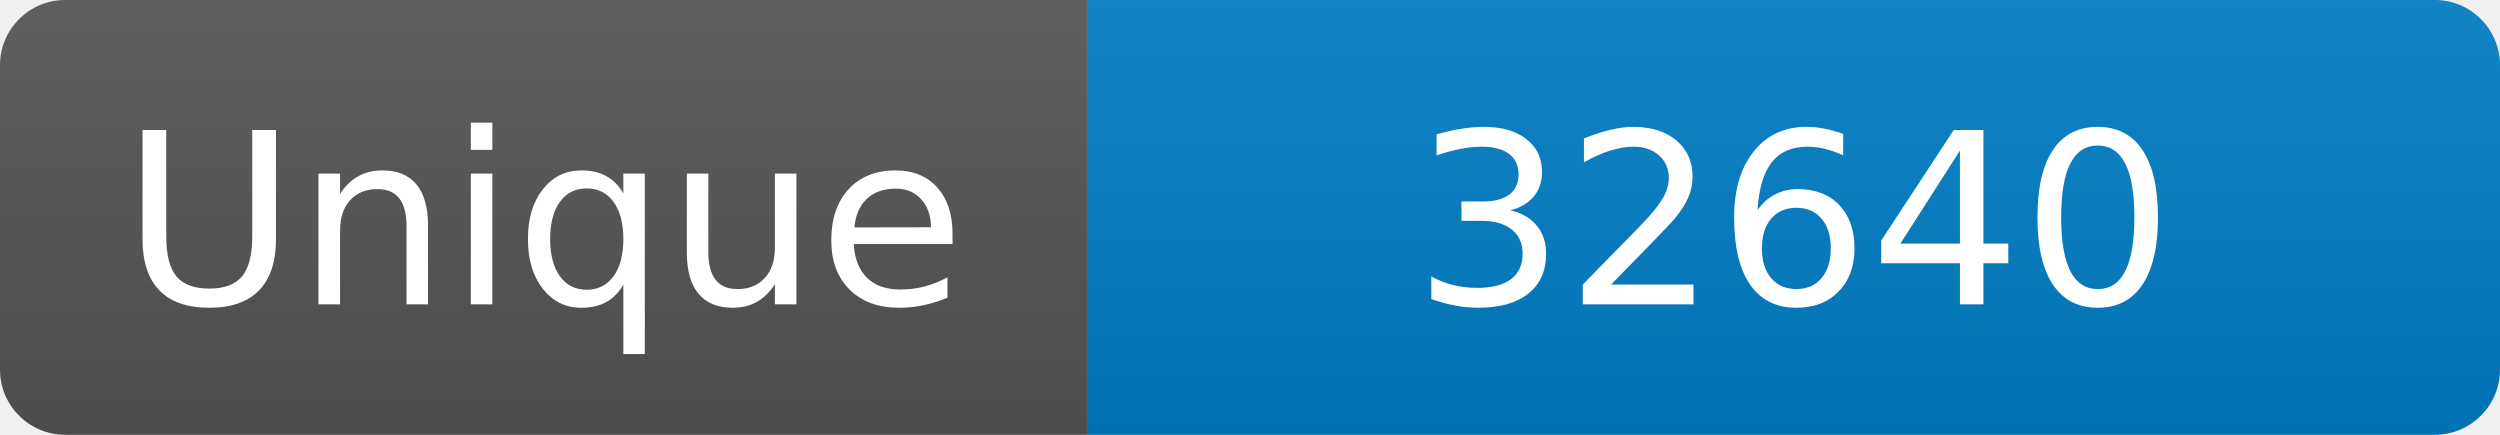
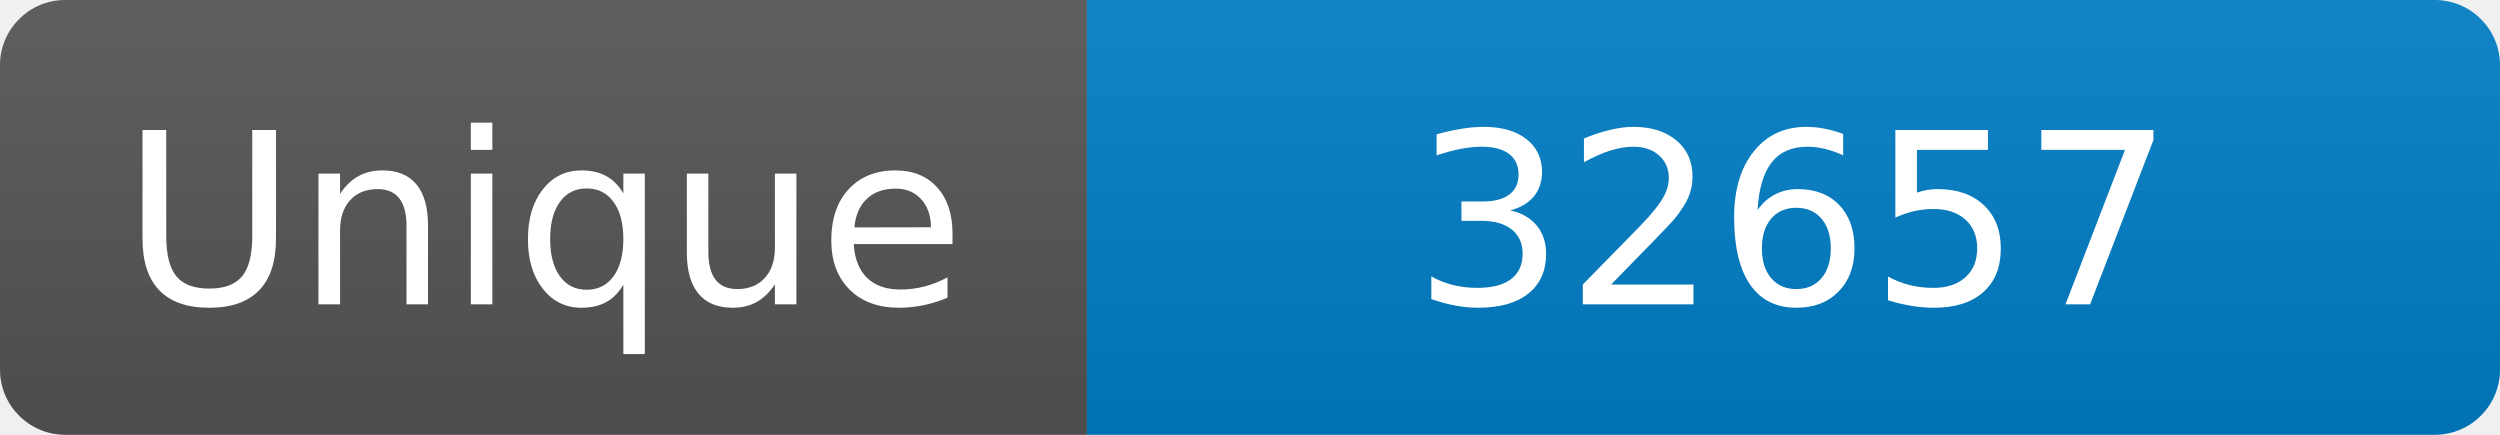
<svg xmlns="http://www.w3.org/2000/svg" width="115" height="20" role="img" aria-label="Maintained?: yes">
  <linearGradient id="s" x2="0" y2="100%">
    <stop offset="0" stop-color="#bbb" stop-opacity=".1" />
    <stop offset="1" stop-opacity=".1" />
  </linearGradient>
  <clipPath id="r">
    <rect width="115" height="20" rx="3" fill="#fff" />
  </clipPath>
  <g clip-path="url(#r)">
    <rect width="50" height="20" fill="#555" />
    <rect x="50" width="160" height="20" fill="#007ec6" />
    <rect width="115" height="20" fill="url(#s)" />
  </g>
  <g fill="#fff" text-anchor="middle" font-family="Verdana,Geneva,DejaVu Sans,sans-serif" font-size="110">
    <text x="250" y="140" transform="scale(.1)" fill="#fff">Unique</text>
-     <text x="825" y="140" transform="scale(.1)" fill="#fff">32640</text>
+     <text x="825" y="140" transform="scale(.1)" fill="#fff">32657</text>
  </g>
</svg>
